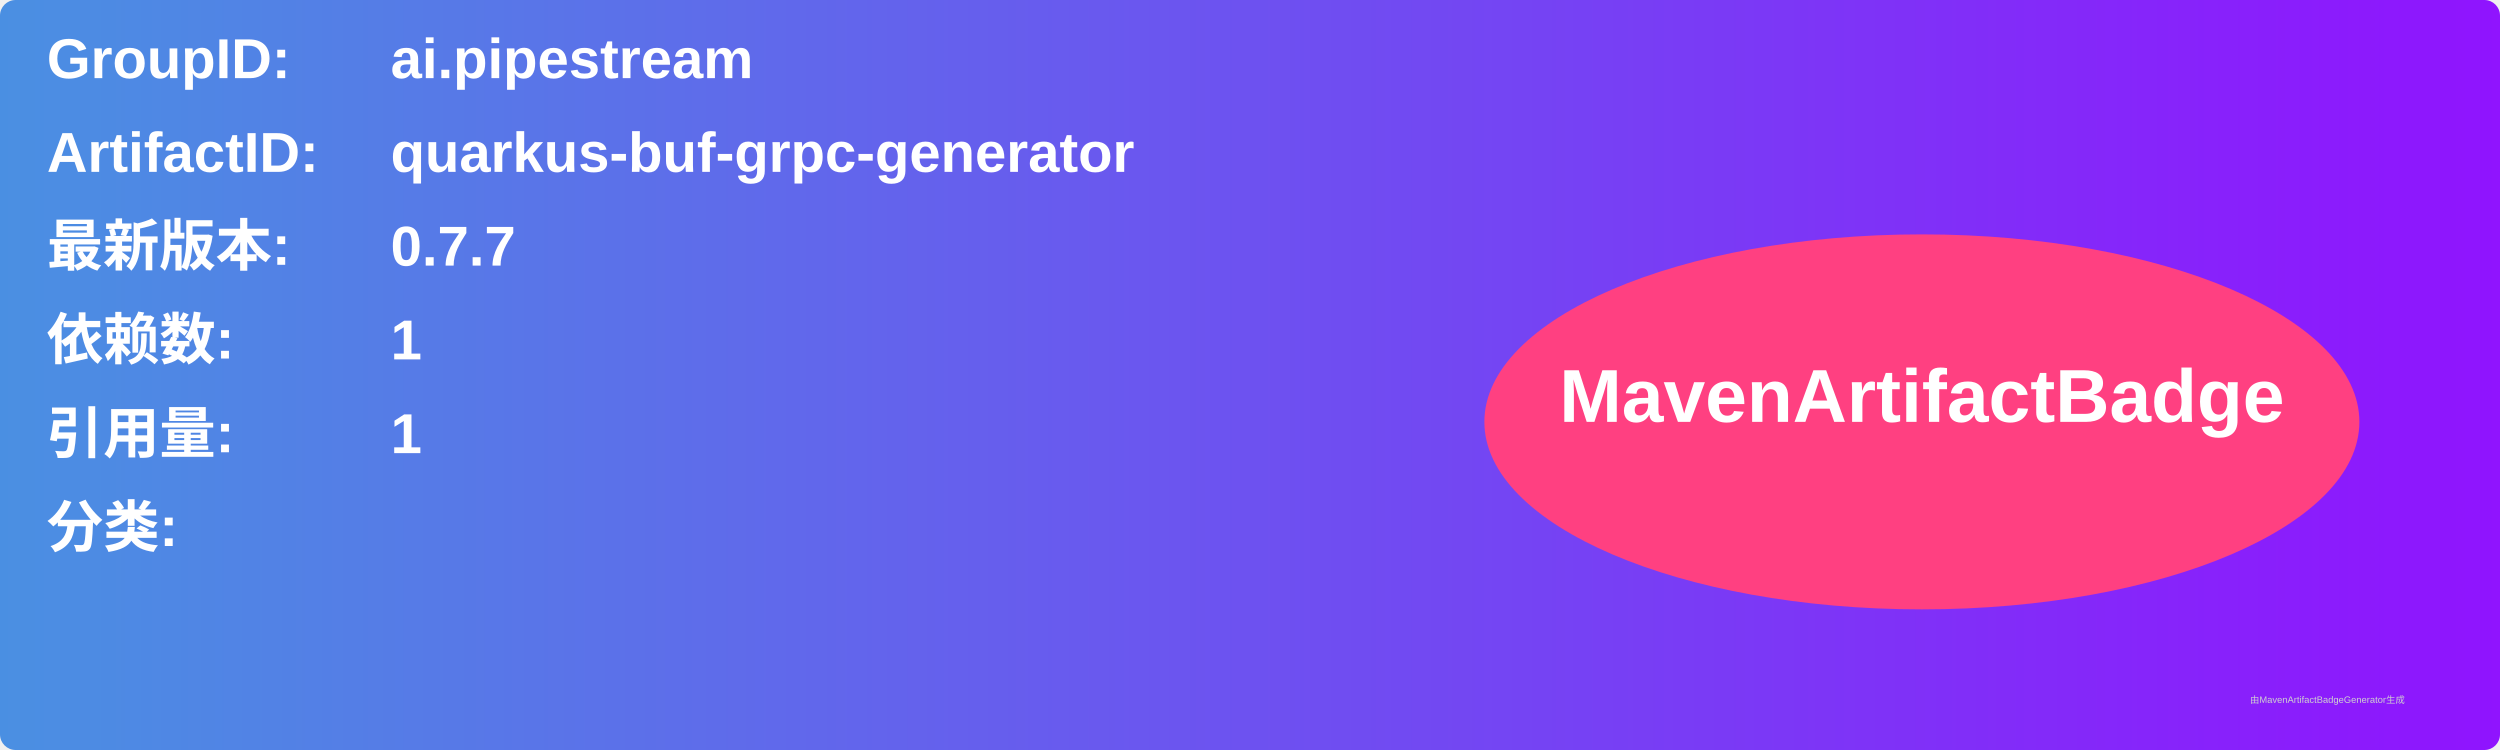
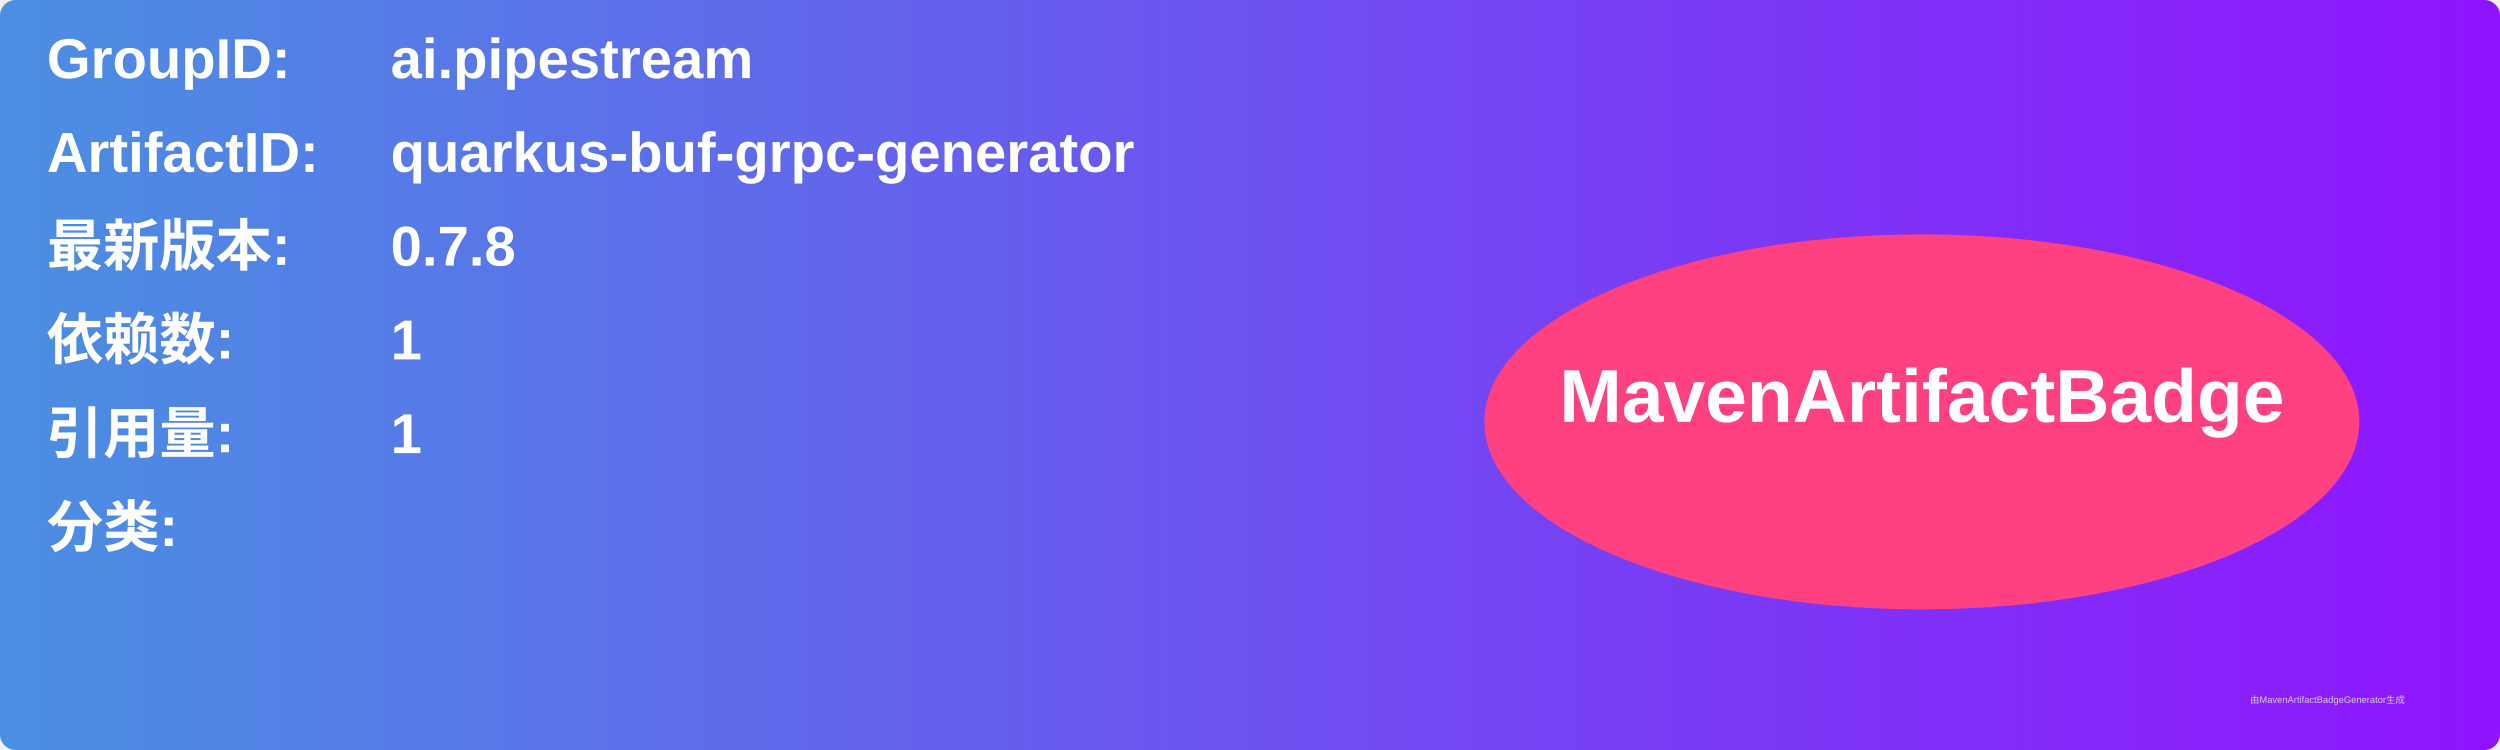
<svg xmlns="http://www.w3.org/2000/svg" width="800" height="240" viewBox="0 0 800 240">
  <linearGradient id="grad" x1="0%" y1="0%" x2="100%" y2="0%">
    <stop offset="0%" stop-color="#4a90e2" />
    <stop offset="100%" stop-color="#9013fe" />
  </linearGradient>
  <rect width="100%" height="100%" rx="5" ry="5" fill="url(#grad)" />
  <g transform="translate(15, 15)">
    <text x="0" y="10" font-family="Arial" font-size="18" fill="white" font-weight="bold" width="260">GroupID:</text>
    <text x="110" y="10" font-family="Arial" font-size="18" fill="white" font-weight="bold" width="460">ai.pipestream</text>
    <text x="0" y="40" font-family="Arial" font-size="18" fill="white" font-weight="bold" width="260">ArtifactID:</text>
    <text x="110" y="40" font-family="Arial" font-size="18" fill="white" font-weight="bold" width="460">quarkus-buf-grpc-generator</text>
    <text x="0" y="70" font-family="Arial" font-size="18" fill="white" font-weight="bold">最新版本:</text>
    <text x="110" y="70" font-family="Arial" font-size="18" fill="white" font-weight="bold">
-       <tspan font-weight="bold">0.7.7</tspan>
+       <tspan font-weight="bold">0.7.8</tspan>
    </text>
    <text x="0" y="100" font-family="Arial" font-size="18" fill="white" font-weight="bold">依赖数: </text>
    <text x="110" y="100" font-family="Arial" font-size="18" fill="white">
      <tspan font-weight="bold">1</tspan>
    </text>
    <text x="0" y="130" font-family="Arial" font-size="18" fill="white" font-weight="bold">引用量: </text>
    <text x="110" y="130" font-family="Arial" font-size="18" fill="white">
      <tspan font-weight="bold">1</tspan>
    </text>
    <text x="0" y="160" font-family="Arial" font-size="18" fill="white" font-weight="bold">分类:</text>
    <text x="10" y="190" font-family="Arial" font-size="10" fill="white">
      <tspan font-weight="bold" />
    </text>
    <ellipse cx="600" cy="120" rx="140" ry="60" fill="#ff4081" />
    <text x="600" y="120" text-anchor="middle" font-family="Arial" font-size="24" fill="white" font-weight="bold">MavenArtifactBadge</text>
  </g>
  <text x="720" y="225" font-family="Arial" font-size="3" fill="#d0d0d0">由MavenArtifactBadgeGenerator生成</text>
</svg>
